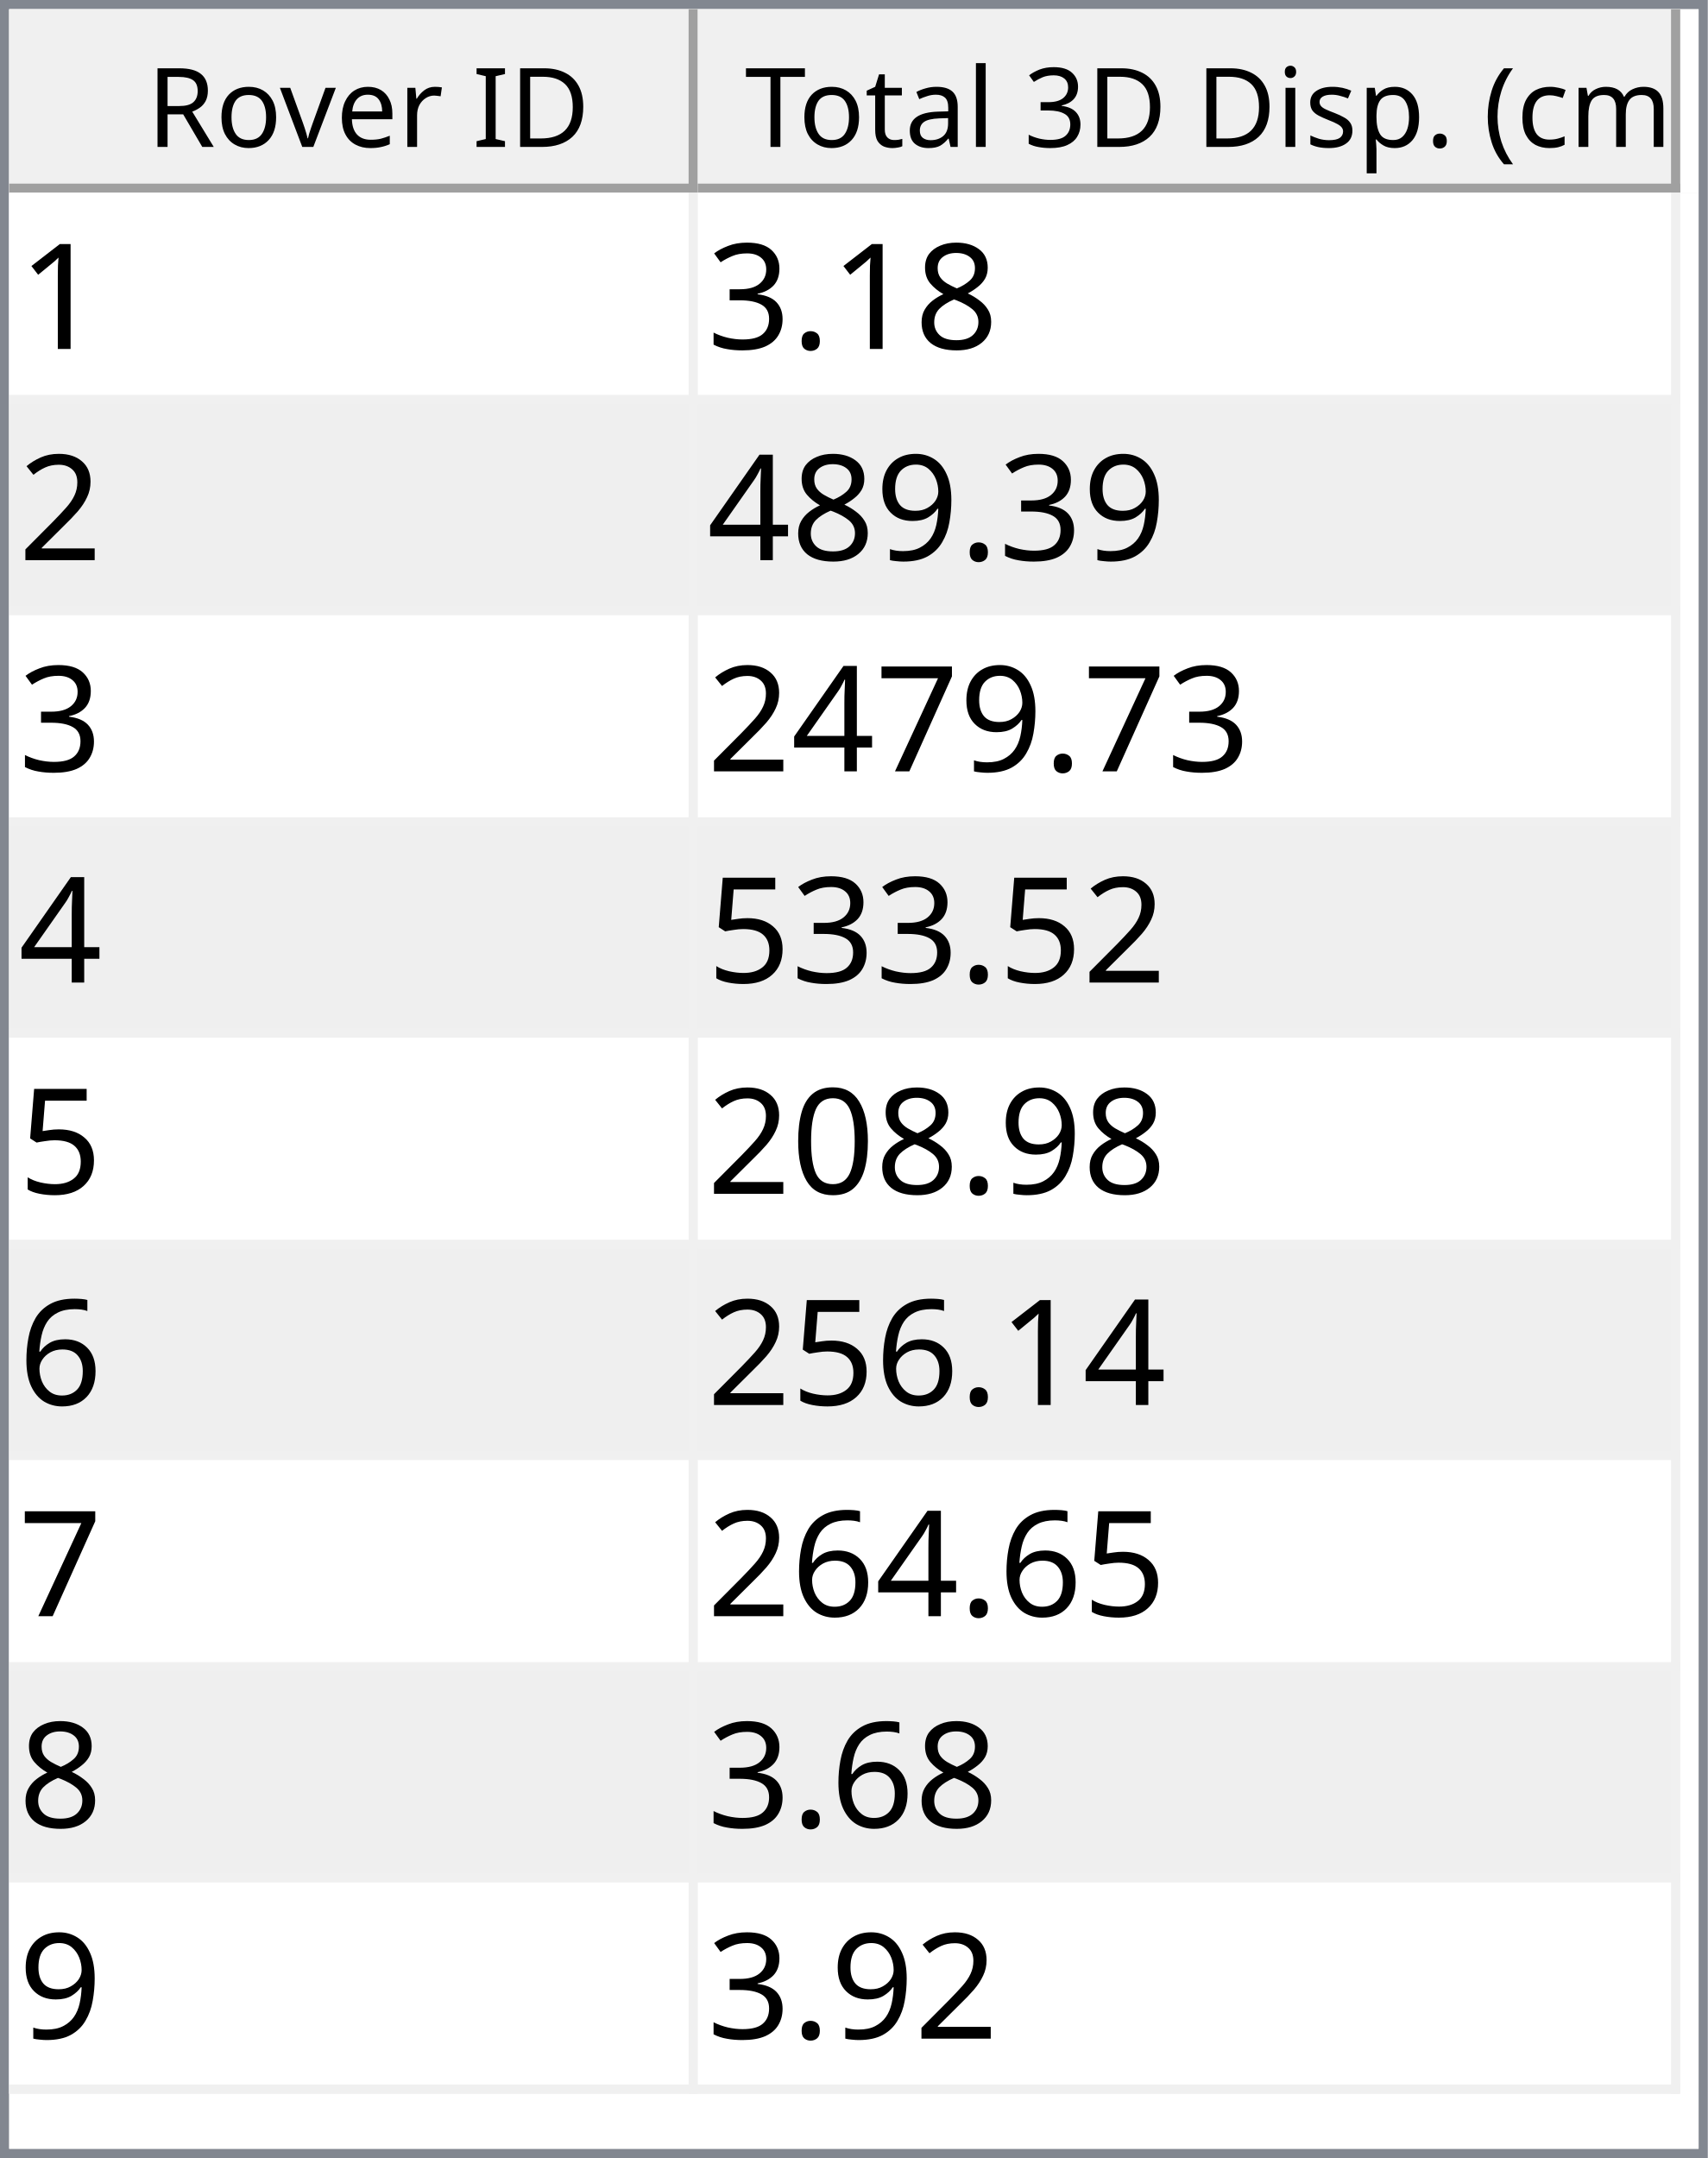
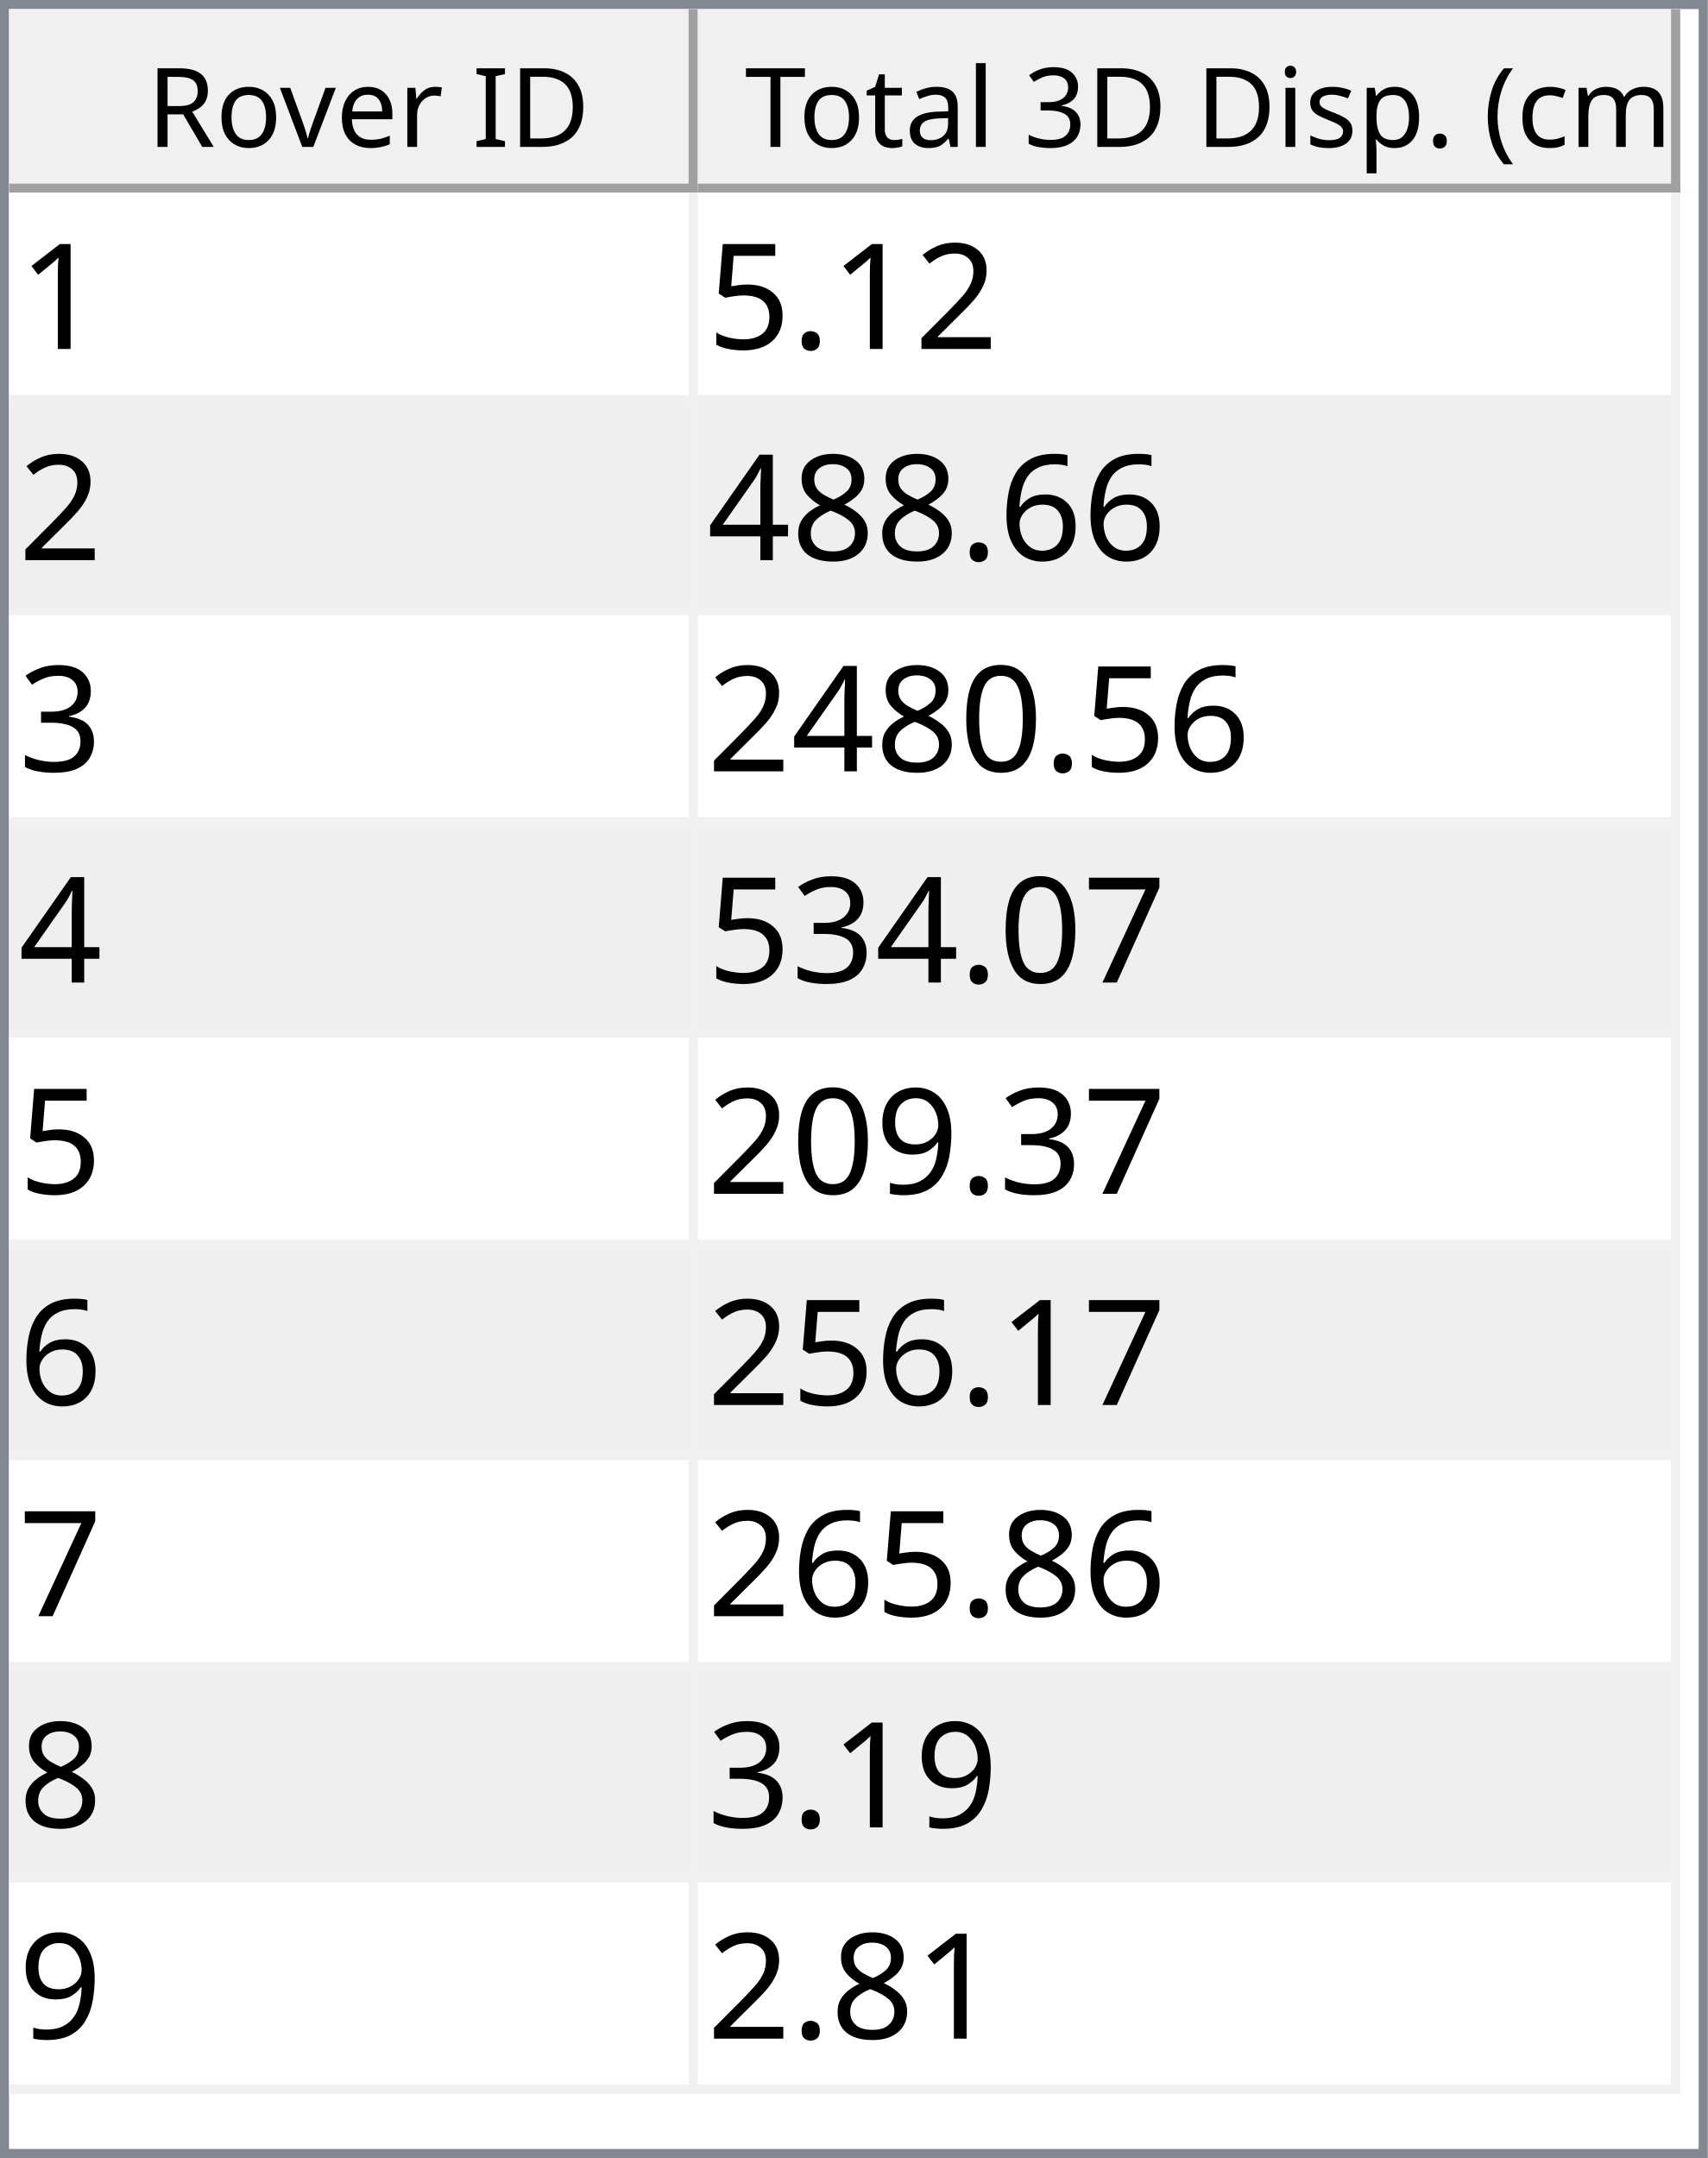
<svg xmlns="http://www.w3.org/2000/svg" style="fill-opacity:1; color-rendering:auto; color-interpolation:auto; text-rendering:auto; stroke:black; stroke-linecap:square; stroke-miterlimit:10; shape-rendering:auto; stroke-opacity:1; fill:black; stroke-dasharray:none; font-weight:normal; stroke-width:1; font-family:'Dialog'; font-style:normal; stroke-linejoin:miter; font-size:12px; stroke-dashoffset:0; image-rendering:auto;" width="186" height="235">
  <defs id="genericDefs" />
  <g>
    <defs id="defs1">
      <clipPath clipPathUnits="userSpaceOnUse" id="clipPath1">
        <path d="M0 0 L186 0 L186 235 L0 235 L0 0 Z" />
      </clipPath>
      <clipPath clipPathUnits="userSpaceOnUse" id="clipPath2">
        <path d="M0 0 L0 235 L186 235 L186 0 Z" />
      </clipPath>
      <clipPath clipPathUnits="userSpaceOnUse" id="clipPath3">
        <path d="M0 0 L0 20 L184 20 L184 0 Z" />
      </clipPath>
      <clipPath clipPathUnits="userSpaceOnUse" id="clipPath4">
        <path d="M0 0 L0 20 L75 20 L75 0 Z" />
      </clipPath>
      <clipPath clipPathUnits="userSpaceOnUse" id="clipPath5">
        <path d="M1 1 L1 19 L74 19 L74 1 Z" />
      </clipPath>
      <clipPath clipPathUnits="userSpaceOnUse" id="clipPath6">
        <path d="M0 0 L0 18 L73 18 L73 0 Z" />
      </clipPath>
      <clipPath clipPathUnits="userSpaceOnUse" id="clipPath7">
        <path d="M-0.5 -0.5 L-0.5 19.5 L74.5 19.5 L74.5 -0.5 Z" />
      </clipPath>
      <clipPath clipPathUnits="userSpaceOnUse" id="clipPath8">
        <path d="M0 0 L0 20 L107 20 L107 0 Z" />
      </clipPath>
      <clipPath clipPathUnits="userSpaceOnUse" id="clipPath9">
        <path d="M1 1 L1 19 L106 19 L106 1 Z" />
      </clipPath>
      <clipPath clipPathUnits="userSpaceOnUse" id="clipPath10">
        <path d="M0 0 L0 18 L105 18 L105 0 Z" />
      </clipPath>
      <clipPath clipPathUnits="userSpaceOnUse" id="clipPath11">
        <path d="M-0.5 -0.5 L-0.5 19.5 L106.5 19.5 L106.5 -0.5 Z" />
      </clipPath>
      <clipPath clipPathUnits="userSpaceOnUse" id="clipPath12">
        <path d="M0 0 L0 213 L184 213 L184 0 Z" />
      </clipPath>
      <clipPath clipPathUnits="userSpaceOnUse" id="clipPath13">
        <path d="M0 0 L0 207 L182 207 L182 0 Z" />
      </clipPath>
      <clipPath clipPathUnits="userSpaceOnUse" id="clipPath14">
        <path d="M-0.5 -0.5 L-0.5 206.5 L181.5 206.5 L181.5 -0.5 Z" />
      </clipPath>
      <clipPath clipPathUnits="userSpaceOnUse" id="clipPath15">
        <path d="M0 0 L0 22 L74 22 L74 0 Z" />
      </clipPath>
      <clipPath clipPathUnits="userSpaceOnUse" id="clipPath16">
        <path d="M0 0 L0 22 L106 22 L106 0 Z" />
      </clipPath>
      <font horiz-adv-x="64.551" id="font1">
        <font-face ascent="107.91" descent="25.098" units-per-em="100" style="font-style:normal; font-family:Segoe UI; font-weight:normal;" />
        <missing-glyph horiz-adv-x="64.551" d="M8.109 0 L8.109 68.266 L56.453 68.266 L56.453 0 L8.109 0 ZM15.328 7.234 L49.219 7.234 L49.219 61.031 L15.328 61.031 L15.328 7.234 Z" />
        <glyph unicode="D" horiz-adv-x="70.117" d="M9.188 0 L9.188 70.016 L28.516 70.016 Q65.531 70.016 65.531 35.891 Q65.531 19.672 55.25 9.836 Q44.969 0 27.734 0 L9.188 0 ZM17.391 62.594 L17.391 7.422 L27.828 7.422 Q41.609 7.422 49.273 14.797 Q56.938 22.172 56.938 35.688 Q56.938 62.594 28.328 62.594 L17.391 62.594 Z" />
        <glyph unicode="I" horiz-adv-x="26.611" d="M17.391 0 L9.188 0 L9.188 70.016 L17.391 70.016 L17.391 0 Z" />
        <glyph unicode=" " horiz-adv-x="27.393" d="" />
        <glyph unicode="r" horiz-adv-x="34.766" d="M34.188 41.891 Q32.078 43.5 28.125 43.5 Q23 43.5 19.555 38.672 Q16.109 33.844 16.109 25.484 L16.109 0 L8.109 0 L8.109 50 L16.109 50 L16.109 39.703 L16.312 39.703 Q18.016 44.969 21.531 47.922 Q25.047 50.875 29.391 50.875 Q32.516 50.875 34.188 50.203 L34.188 41.891 Z" />
        <glyph unicode="e" horiz-adv-x="52.295" d="M48.297 23 L12.984 23 Q13.188 14.656 17.484 10.109 Q21.781 5.562 29.297 5.562 Q37.75 5.562 44.828 11.141 L44.828 3.609 Q38.234 -1.172 27.391 -1.172 Q16.797 -1.172 10.742 5.641 Q4.688 12.453 4.688 24.812 Q4.688 36.469 11.305 43.82 Q17.922 51.172 27.734 51.172 Q37.547 51.172 42.922 44.828 Q48.297 38.484 48.297 27.203 L48.297 23 ZM40.094 29.781 Q40.047 36.719 36.75 40.578 Q33.453 44.438 27.594 44.438 Q21.922 44.438 17.969 40.383 Q14.016 36.328 13.094 29.781 L40.094 29.781 Z" />
        <glyph unicode="v" horiz-adv-x="47.9" d="M47.406 50 L27.484 0 L19.625 0 L0.688 50 L9.469 50 L22.172 13.672 Q23.578 9.672 23.922 6.688 L24.125 6.688 Q24.609 10.453 25.688 13.484 L38.969 50 L47.406 50 Z" />
        <glyph unicode="o" horiz-adv-x="58.594" d="M29 -1.172 Q17.922 -1.172 11.305 5.836 Q4.688 12.844 4.688 24.422 Q4.688 37.016 11.57 44.094 Q18.453 51.172 30.172 51.172 Q41.359 51.172 47.633 44.289 Q53.906 37.406 53.906 25.203 Q53.906 13.234 47.141 6.031 Q40.375 -1.172 29 -1.172 ZM29.594 44.438 Q21.875 44.438 17.383 39.188 Q12.891 33.938 12.891 24.703 Q12.891 15.828 17.43 10.695 Q21.969 5.562 29.594 5.562 Q37.359 5.562 41.531 10.594 Q45.703 15.625 45.703 24.906 Q45.703 34.281 41.531 39.359 Q37.359 44.438 29.594 44.438 Z" />
        <glyph unicode="R" horiz-adv-x="59.814" d="M59.375 0 L49.609 0 L37.891 19.625 Q36.281 22.359 34.766 24.289 Q33.25 26.219 31.664 27.438 Q30.078 28.656 28.25 29.219 Q26.422 29.781 24.125 29.781 L17.391 29.781 L17.391 0 L9.188 0 L9.188 70.016 L30.078 70.016 Q34.672 70.016 38.555 68.867 Q42.438 67.719 45.289 65.375 Q48.141 63.031 49.758 59.547 Q51.375 56.062 51.375 51.375 Q51.375 47.703 50.273 44.656 Q49.172 41.609 47.148 39.211 Q45.125 36.812 42.266 35.133 Q39.406 33.453 35.844 32.516 L35.844 32.328 Q37.594 31.547 38.891 30.547 Q40.188 29.547 41.359 28.18 Q42.531 26.812 43.68 25.078 Q44.828 23.344 46.234 21.047 L59.375 0 ZM17.391 62.594 L17.391 37.203 L28.516 37.203 Q31.594 37.203 34.203 38.133 Q36.812 39.062 38.719 40.797 Q40.625 42.531 41.703 45.047 Q42.781 47.562 42.781 50.688 Q42.781 56.297 39.141 59.445 Q35.5 62.594 28.609 62.594 L17.391 62.594 Z" />
        <glyph unicode=")" horiz-adv-x="30.176" d="M8.297 -15.922 L1.172 -15.922 Q16.406 2.344 16.406 26.812 Q16.406 51.469 1.078 70.016 L8.297 70.016 Q23.531 52.156 23.531 26.703 Q23.531 1.375 8.297 -15.922 Z" />
        <glyph unicode="m" horiz-adv-x="86.133" d="M79.109 0 L71.094 0 L71.094 28.719 Q71.094 37.016 68.531 40.727 Q65.969 44.438 59.906 44.438 Q54.781 44.438 51.195 39.75 Q47.609 35.062 47.609 28.516 L47.609 0 L39.594 0 L39.594 29.688 Q39.594 44.438 28.219 44.438 Q22.953 44.438 19.531 40.016 Q16.109 35.594 16.109 28.516 L16.109 0 L8.109 0 L8.109 50 L16.109 50 L16.109 42.094 L16.312 42.094 Q21.625 51.172 31.844 51.172 Q36.969 51.172 40.773 48.312 Q44.578 45.453 46 40.828 Q51.562 51.172 62.594 51.172 Q79.109 51.172 79.109 30.812 L79.109 0 Z" />
        <glyph unicode="c" horiz-adv-x="46.191" d="M42.188 2.297 Q36.422 -1.172 28.516 -1.172 Q17.828 -1.172 11.258 5.789 Q4.688 12.75 4.688 23.828 Q4.688 36.188 11.766 43.68 Q18.844 51.172 30.672 51.172 Q37.25 51.172 42.281 48.734 L42.281 40.531 Q36.719 44.438 30.375 44.438 Q22.703 44.438 17.797 38.945 Q12.891 33.453 12.891 24.516 Q12.891 15.719 17.508 10.641 Q22.125 5.562 29.891 5.562 Q36.422 5.562 42.188 9.906 L42.188 2.297 Z" />
        <glyph unicode="(" horiz-adv-x="30.176" d="M29.109 -15.922 L21.969 -15.922 Q6.844 1.375 6.844 26.703 Q6.844 52.156 21.969 70.016 L29.203 70.016 Q13.875 51.469 13.875 26.812 Q13.875 2.344 29.109 -15.922 Z" />
        <glyph unicode="." horiz-adv-x="21.68" d="M10.891 -1.078 Q8.641 -1.078 7.055 0.539 Q5.469 2.156 5.469 4.391 Q5.469 6.641 7.055 8.273 Q8.641 9.906 10.891 9.906 Q13.188 9.906 14.797 8.273 Q16.406 6.641 16.406 4.391 Q16.406 2.156 14.797 0.539 Q13.188 -1.078 10.891 -1.078 Z" />
        <glyph unicode="p" horiz-adv-x="58.789" d="M16.312 7.234 L16.109 7.234 L16.109 -23 L8.109 -23 L8.109 50 L16.109 50 L16.109 41.219 L16.312 41.219 Q22.219 51.172 33.594 51.172 Q43.266 51.172 48.688 44.461 Q54.109 37.75 54.109 26.469 Q54.109 13.922 48 6.375 Q41.891 -1.172 31.297 -1.172 Q21.578 -1.172 16.312 7.234 ZM16.109 27.391 L16.109 20.406 Q16.109 14.203 20.141 9.883 Q24.172 5.562 30.375 5.562 Q37.641 5.562 41.773 11.133 Q45.906 16.703 45.906 26.609 Q45.906 34.969 42.047 39.703 Q38.188 44.438 31.594 44.438 Q24.609 44.438 20.359 39.578 Q16.109 34.719 16.109 27.391 Z" />
        <glyph unicode="s" horiz-adv-x="42.432" d="M5.078 1.812 L5.078 10.406 Q11.625 5.562 19.484 5.562 Q30.031 5.562 30.031 12.594 Q30.031 14.594 29.125 15.992 Q28.219 17.391 26.68 18.461 Q25.141 19.531 23.07 20.383 Q21 21.234 18.609 22.172 Q15.281 23.484 12.766 24.828 Q10.25 26.172 8.57 27.859 Q6.891 29.547 6.031 31.695 Q5.172 33.844 5.172 36.719 Q5.172 40.234 6.789 42.945 Q8.406 45.656 11.086 47.484 Q13.766 49.312 17.211 50.242 Q20.656 51.172 24.312 51.172 Q30.812 51.172 35.938 48.922 L35.938 40.828 Q30.422 44.438 23.25 44.438 Q21 44.438 19.195 43.922 Q17.391 43.406 16.094 42.477 Q14.797 41.547 14.086 40.258 Q13.375 38.969 13.375 37.406 Q13.375 35.453 14.086 34.133 Q14.797 32.812 16.164 31.789 Q17.531 30.766 19.484 29.938 Q21.438 29.109 23.922 28.125 Q27.25 26.859 29.883 25.516 Q32.516 24.172 34.375 22.484 Q36.234 20.797 37.234 18.602 Q38.234 16.406 38.234 13.375 Q38.234 9.672 36.602 6.938 Q34.969 4.203 32.234 2.398 Q29.5 0.594 25.93 -0.289 Q22.359 -1.172 18.453 -1.172 Q10.75 -1.172 5.078 1.812 Z" />
        <glyph unicode="i" horiz-adv-x="24.219" d="M12.203 62.703 Q10.062 62.703 8.547 64.164 Q7.031 65.625 7.031 67.875 Q7.031 70.125 8.547 71.609 Q10.062 73.094 12.203 73.094 Q14.406 73.094 15.945 71.609 Q17.484 70.125 17.484 67.875 Q17.484 65.719 15.945 64.211 Q14.406 62.703 12.203 62.703 ZM16.109 0 L8.109 0 L8.109 50 L16.109 50 L16.109 0 Z" />
        <glyph unicode="3" horiz-adv-x="53.906" d="M46.531 19.828 Q46.531 15.094 44.75 11.211 Q42.969 7.328 39.719 4.57 Q36.469 1.812 31.93 0.297 Q27.391 -1.219 21.922 -1.219 Q11.922 -1.219 6 2.594 L6 11.188 Q13.094 5.609 22.219 5.609 Q25.875 5.609 28.828 6.539 Q31.781 7.469 33.906 9.227 Q36.031 10.984 37.18 13.477 Q38.328 15.969 38.328 19.094 Q38.328 32.812 18.797 32.812 L12.984 32.812 L12.984 39.594 L18.5 39.594 Q35.797 39.594 35.797 52.484 Q35.797 64.406 22.609 64.406 Q15.188 64.406 8.688 59.422 L8.688 67.188 Q15.375 71.188 24.609 71.188 Q29 71.188 32.57 69.969 Q36.141 68.75 38.68 66.555 Q41.219 64.359 42.609 61.281 Q44 58.203 44 54.5 Q44 40.672 30.031 36.719 L30.031 36.531 Q33.594 36.141 36.625 34.797 Q39.656 33.453 41.852 31.305 Q44.047 29.156 45.289 26.25 Q46.531 23.344 46.531 19.828 Z" />
        <glyph unicode="l" horiz-adv-x="24.219" d="M16.109 0 L8.109 0 L8.109 74.031 L16.109 74.031 L16.109 0 Z" />
        <glyph unicode="a" horiz-adv-x="50.879" d="M43.891 0 L35.891 0 L35.891 7.812 L35.688 7.812 Q30.469 -1.172 20.312 -1.172 Q12.844 -1.172 8.617 2.781 Q4.391 6.734 4.391 13.281 Q4.391 27.297 20.906 29.594 L35.891 31.688 Q35.891 44.438 25.594 44.438 Q16.547 44.438 9.281 38.281 L9.281 46.484 Q16.656 51.172 26.266 51.172 Q43.891 51.172 43.891 32.516 L43.891 0 ZM35.891 25.297 L23.828 23.641 Q18.266 22.859 15.43 20.875 Q12.594 18.891 12.594 13.875 Q12.594 10.203 15.211 7.883 Q17.828 5.562 22.172 5.562 Q28.125 5.562 32.008 9.742 Q35.891 13.922 35.891 20.312 L35.891 25.297 Z" />
        <glyph unicode="t" horiz-adv-x="33.887" d="M31.297 0.484 Q28.469 -1.078 23.828 -1.078 Q10.688 -1.078 10.688 13.578 L10.688 43.172 L2.094 43.172 L2.094 50 L10.688 50 L10.688 62.203 L18.703 64.797 L18.703 50 L31.297 50 L31.297 43.172 L18.703 43.172 L18.703 14.984 Q18.703 9.969 20.414 7.82 Q22.125 5.672 26.078 5.672 Q29.109 5.672 31.297 7.328 L31.297 0.484 Z" />
        <glyph unicode="T" horiz-adv-x="52.393" d="M50.594 62.594 L30.375 62.594 L30.375 0 L22.172 0 L22.172 62.594 L2 62.594 L2 70.016 L50.594 70.016 L50.594 62.594 Z" />
      </font>
      <font horiz-adv-x="75.0" id="font2">
        <font-face ascent="100.537" descent="21.973" units-per-em="100" style="font-style:normal; font-family:sans-serif; font-weight:normal;" />
        <missing-glyph horiz-adv-x="75.0" d="M12.5 0 L12.5 62.5 L62.5 62.5 L62.5 0 L12.5 0 ZM14.062 1.562 L60.938 1.562 L60.938 60.938 L14.062 60.938 L14.062 1.562 Z" />
        <glyph unicode="1" horiz-adv-x="55.615" d="M37.25 0 L28.469 0 L28.469 56 Q25.297 52.984 20.141 49.953 Q14.984 46.922 10.891 45.406 L10.891 53.906 Q18.266 57.375 23.781 62.305 Q29.297 67.234 31.594 71.875 L37.25 71.875 L37.25 0 Z" />
+         <glyph unicode="2" horiz-adv-x="55.615" d="M50.344 8.453 L50.344 0 L3.031 0 Q2.938 3.172 4.047 6.109 Q5.859 10.938 9.836 15.625 Q13.812 20.312 21.344 26.469 Q33.016 36.031 37.117 41.625 Q41.219 47.219 41.219 52.203 Q41.219 57.422 37.477 61.008 Q33.734 64.594 27.734 64.594 Q21.391 64.594 17.578 60.789 Q13.766 56.984 13.719 50.25 L4.688 51.172 Q5.609 61.281 11.664 66.578 Q17.719 71.875 27.938 71.875 Q38.234 71.875 44.242 66.164 Q50.25 60.453 50.25 52 Q50.25 47.703 48.492 43.555 Q46.734 39.406 42.656 34.812 Q38.578 30.219 29.109 22.219 Q21.188 15.578 18.945 13.211 Q16.703 10.844 15.234 8.453 L50.344 8.453 Z" />
+         <glyph unicode="." horiz-adv-x="27.783" d="M9.078 0 L9.078 10.016 L19.094 10.016 L19.094 0 L9.078 0 Z" />
+         <glyph unicode="5" horiz-adv-x="55.615" d="M4.156 18.75 L13.375 19.531 Q14.406 12.797 18.141 9.398 Q21.875 6 27.156 6 Q33.5 6 37.891 10.789 Q42.281 15.578 42.281 23.484 Q42.281 31 38.062 35.352 Q33.844 39.703 27 39.703 Q22.75 39.703 19.336 37.773 Q15.922 35.844 13.969 32.766 L5.719 33.844 L12.641 70.609 L48.25 70.609 L48.25 62.203 L19.672 62.203 L15.828 42.969 Q22.266 47.469 29.344 47.469 Q38.719 47.469 45.164 40.969 Q51.609 34.469 51.609 24.266 Q51.609 14.547 45.953 7.469 Q39.062 -1.219 27.156 -1.219 Q17.391 -1.219 11.211 4.25 Q5.031 9.719 4.156 18.75 Z" />
+         <glyph unicode="6" horiz-adv-x="55.615" d="M49.75 54.047 L41.016 53.375 Q39.844 58.547 37.703 60.891 Q34.125 64.656 28.906 64.656 Q24.703 64.656 21.531 62.312 Q17.391 59.281 14.992 53.469 Q12.594 47.656 12.5 36.922 Q15.672 41.75 20.266 44.094 Q24.859 46.438 29.891 46.438 Q38.672 46.438 44.852 39.969 Q51.031 33.5 51.031 23.25 Q51.031 16.5 48.125 10.719 Q45.219 4.938 40.141 1.859 Q35.062 -1.219 28.609 -1.219 Q17.625 -1.219 10.695 6.859 Q3.766 14.938 3.766 33.5 Q3.766 54.25 11.422 63.672 Q18.109 71.875 29.438 71.875 Q37.891 71.875 43.289 67.141 Q48.688 62.406 49.75 54.047 ZM13.875 23.188 Q13.875 18.656 15.797 14.508 Q17.719 10.359 21.188 8.18 Q24.656 6 28.469 6 Q34.031 6 38.039 10.492 Q42.047 14.984 42.047 22.703 Q42.047 30.125 38.086 34.398 Q34.125 38.672 28.125 38.672 Q22.172 38.672 18.023 34.398 Q13.875 30.125 13.875 23.188 Z" />
        <glyph unicode="8" horiz-adv-x="55.615" d="M17.672 38.812 Q12.203 40.828 9.57 44.539 Q6.938 48.25 6.938 53.422 Q6.938 61.234 12.555 66.555 Q18.172 71.875 27.484 71.875 Q36.859 71.875 42.578 66.43 Q48.297 60.984 48.297 53.172 Q48.297 48.188 45.68 44.508 Q43.062 40.828 37.75 38.812 Q44.344 36.672 47.781 31.883 Q51.219 27.094 51.219 20.453 Q51.219 11.281 44.727 5.031 Q38.234 -1.219 27.641 -1.219 Q17.047 -1.219 10.547 5.055 Q4.047 11.328 4.047 20.703 Q4.047 27.688 7.594 32.398 Q11.141 37.109 17.672 38.812 ZM15.922 53.719 Q15.922 48.641 19.195 45.414 Q22.469 42.188 27.688 42.188 Q32.766 42.188 36.016 45.383 Q39.266 48.578 39.266 53.219 Q39.266 58.062 35.914 61.359 Q32.562 64.656 27.594 64.656 Q22.562 64.656 19.242 61.43 Q15.922 58.203 15.922 53.719 ZM13.094 20.656 Q13.094 16.891 14.875 13.375 Q16.656 9.859 20.172 7.93 Q23.688 6 27.734 6 Q34.031 6 38.133 10.055 Q42.234 14.109 42.234 20.359 Q42.234 26.703 38.016 30.859 Q33.797 35.016 27.438 35.016 Q21.234 35.016 17.164 30.914 Q13.094 26.812 13.094 20.656 Z" />
-         <glyph unicode="." horiz-adv-x="27.783" d="M9.078 0 L9.078 10.016 L19.094 10.016 L19.094 0 L9.078 0 Z" />
+         <glyph unicode="4" horiz-adv-x="55.615" d="M32.328 0 L32.328 17.141 L1.266 17.141 L1.266 25.203 L33.938 71.578 L41.109 71.578 L41.109 25.203 L50.781 25.203 L50.781 17.141 L41.109 17.141 L41.109 0 L32.328 0 ZM32.328 25.203 L32.328 57.469 L9.906 25.203 L32.328 25.203 Z" />
        <glyph unicode="3" horiz-adv-x="55.615" d="M4.203 18.891 L12.984 20.062 Q14.5 12.594 18.141 9.297 Q21.781 6 27 6 Q33.203 6 37.477 10.297 Q41.75 14.594 41.75 20.953 Q41.75 27 37.797 30.93 Q33.844 34.859 27.734 34.859 Q25.25 34.859 21.531 33.891 L22.516 41.609 Q23.391 41.5 23.922 41.5 Q29.547 41.5 34.039 44.43 Q38.531 47.359 38.531 53.469 Q38.531 58.297 35.258 61.477 Q31.984 64.656 26.812 64.656 Q21.688 64.656 18.266 61.43 Q14.844 58.203 13.875 51.766 L5.078 53.328 Q6.688 62.156 12.398 67.016 Q18.109 71.875 26.609 71.875 Q32.469 71.875 37.398 69.359 Q42.328 66.844 44.945 62.5 Q47.562 58.156 47.562 53.266 Q47.562 48.641 45.07 44.828 Q42.578 41.016 37.703 38.766 Q44.047 37.312 47.562 32.695 Q51.078 28.078 51.078 21.141 Q51.078 11.766 44.242 5.25 Q37.406 -1.266 26.953 -1.266 Q17.531 -1.266 11.305 4.352 Q5.078 9.969 4.203 18.891 Z" />
-         <glyph unicode="2" horiz-adv-x="55.615" d="M50.344 8.453 L50.344 0 L3.031 0 Q2.938 3.172 4.047 6.109 Q5.859 10.938 9.836 15.625 Q13.812 20.312 21.344 26.469 Q33.016 36.031 37.117 41.625 Q41.219 47.219 41.219 52.203 Q41.219 57.422 37.477 61.008 Q33.734 64.594 27.734 64.594 Q21.391 64.594 17.578 60.789 Q13.766 56.984 13.719 50.25 L4.688 51.172 Q5.609 61.281 11.664 66.578 Q17.719 71.875 27.938 71.875 Q38.234 71.875 44.242 66.164 Q50.25 60.453 50.25 52 Q50.25 47.703 48.492 43.555 Q46.734 39.406 42.656 34.812 Q38.578 30.219 29.109 22.219 Q21.188 15.578 18.945 13.211 Q16.703 10.844 15.234 8.453 L50.344 8.453 Z" />
+         <glyph unicode="0" horiz-adv-x="55.615" d="M4.156 35.297 Q4.156 48 6.766 55.742 Q9.375 63.484 14.523 67.68 Q19.672 71.875 27.484 71.875 Q33.25 71.875 37.594 69.555 Q41.938 67.234 44.773 62.867 Q47.609 58.5 49.219 52.227 Q50.828 45.953 50.828 35.297 Q50.828 22.703 48.242 14.969 Q45.656 7.234 40.508 3.008 Q35.359 -1.219 27.484 -1.219 Q17.141 -1.219 11.234 6.203 Q4.156 15.141 4.156 35.297 ZM13.188 35.297 Q13.188 17.672 17.312 11.836 Q21.438 6 27.484 6 Q33.547 6 37.672 11.859 Q41.797 17.719 41.797 35.297 Q41.797 52.984 37.672 58.789 Q33.547 64.594 27.391 64.594 Q21.344 64.594 17.719 59.469 Q13.188 52.938 13.188 35.297 Z" />
+         <glyph unicode="7" horiz-adv-x="55.615" d="M4.734 62.203 L4.734 70.656 L51.078 70.656 L51.078 63.812 Q44.234 56.547 37.523 44.484 Q30.812 32.422 27.156 19.672 Q24.516 10.688 23.781 0 L14.75 0 Q14.891 8.453 18.062 20.414 Q21.234 32.375 27.172 43.484 Q33.109 54.594 39.797 62.203 L4.734 62.203 Z" />
        <glyph unicode="9" horiz-adv-x="55.615" d="M5.469 16.547 L13.922 17.328 Q14.984 11.375 18.016 8.688 Q21.047 6 25.781 6 Q29.828 6 32.883 7.859 Q35.938 9.719 37.891 12.82 Q39.844 15.922 41.164 21.195 Q42.484 26.469 42.484 31.938 Q42.484 32.516 42.438 33.688 Q39.797 29.5 35.234 26.883 Q30.672 24.266 25.344 24.266 Q16.453 24.266 10.305 30.711 Q4.156 37.156 4.156 47.703 Q4.156 58.594 10.578 65.234 Q17 71.875 26.656 71.875 Q33.641 71.875 39.43 68.117 Q45.219 64.359 48.219 57.398 Q51.219 50.438 51.219 37.25 Q51.219 23.531 48.242 15.406 Q45.266 7.281 39.383 3.031 Q33.5 -1.219 25.594 -1.219 Q17.188 -1.219 11.867 3.445 Q6.547 8.109 5.469 16.547 ZM41.453 48.141 Q41.453 55.719 37.43 60.156 Q33.406 64.594 27.734 64.594 Q21.875 64.594 17.531 59.812 Q13.188 55.031 13.188 47.406 Q13.188 40.578 17.312 36.305 Q21.438 32.031 27.484 32.031 Q33.594 32.031 37.523 36.305 Q41.453 40.578 41.453 48.141 Z" />
-         <glyph unicode="4" horiz-adv-x="55.615" d="M32.328 0 L32.328 17.141 L1.266 17.141 L1.266 25.203 L33.938 71.578 L41.109 71.578 L41.109 25.203 L50.781 25.203 L50.781 17.141 L41.109 17.141 L41.109 0 L32.328 0 ZM32.328 25.203 L32.328 57.469 L9.906 25.203 L32.328 25.203 Z" />
-         <glyph unicode="7" horiz-adv-x="55.615" d="M4.734 62.203 L4.734 70.656 L51.078 70.656 L51.078 63.812 Q44.234 56.547 37.523 44.484 Q30.812 32.422 27.156 19.672 Q24.516 10.688 23.781 0 L14.75 0 Q14.891 8.453 18.062 20.414 Q21.234 32.375 27.172 43.484 Q33.109 54.594 39.797 62.203 L4.734 62.203 Z" />
-         <glyph unicode="5" horiz-adv-x="55.615" d="M4.156 18.75 L13.375 19.531 Q14.406 12.797 18.141 9.398 Q21.875 6 27.156 6 Q33.5 6 37.891 10.789 Q42.281 15.578 42.281 23.484 Q42.281 31 38.062 35.352 Q33.844 39.703 27 39.703 Q22.75 39.703 19.336 37.773 Q15.922 35.844 13.969 32.766 L5.719 33.844 L12.641 70.609 L48.25 70.609 L48.25 62.203 L19.672 62.203 L15.828 42.969 Q22.266 47.469 29.344 47.469 Q38.719 47.469 45.164 40.969 Q51.609 34.469 51.609 24.266 Q51.609 14.547 45.953 7.469 Q39.062 -1.219 27.156 -1.219 Q17.391 -1.219 11.211 4.25 Q5.031 9.719 4.156 18.75 Z" />
-         <glyph unicode="0" horiz-adv-x="55.615" d="M4.156 35.297 Q4.156 48 6.766 55.742 Q9.375 63.484 14.523 67.68 Q19.672 71.875 27.484 71.875 Q33.25 71.875 37.594 69.555 Q41.938 67.234 44.773 62.867 Q47.609 58.5 49.219 52.227 Q50.828 45.953 50.828 35.297 Q50.828 22.703 48.242 14.969 Q45.656 7.234 40.508 3.008 Q35.359 -1.219 27.484 -1.219 Q17.141 -1.219 11.234 6.203 Q4.156 15.141 4.156 35.297 ZM13.188 35.297 Q13.188 17.672 17.312 11.836 Q21.438 6 27.484 6 Q33.547 6 37.672 11.859 Q41.797 17.719 41.797 35.297 Q41.797 52.984 37.672 58.789 Q33.547 64.594 27.391 64.594 Q21.344 64.594 17.719 59.469 Q13.188 52.938 13.188 35.297 Z" />
-         <glyph unicode="6" horiz-adv-x="55.615" d="M49.75 54.047 L41.016 53.375 Q39.844 58.547 37.703 60.891 Q34.125 64.656 28.906 64.656 Q24.703 64.656 21.531 62.312 Q17.391 59.281 14.992 53.469 Q12.594 47.656 12.5 36.922 Q15.672 41.75 20.266 44.094 Q24.859 46.438 29.891 46.438 Q38.672 46.438 44.852 39.969 Q51.031 33.5 51.031 23.25 Q51.031 16.5 48.125 10.719 Q45.219 4.938 40.141 1.859 Q35.062 -1.219 28.609 -1.219 Q17.625 -1.219 10.695 6.859 Q3.766 14.938 3.766 33.5 Q3.766 54.25 11.422 63.672 Q18.109 71.875 29.438 71.875 Q37.891 71.875 43.289 67.141 Q48.688 62.406 49.75 54.047 ZM13.875 23.188 Q13.875 18.656 15.797 14.508 Q17.719 10.359 21.188 8.18 Q24.656 6 28.469 6 Q34.031 6 38.039 10.492 Q42.047 14.984 42.047 22.703 Q42.047 30.125 38.086 34.398 Q34.125 38.672 28.125 38.672 Q22.172 38.672 18.023 34.398 Q13.875 30.125 13.875 23.188 Z" />
      </font>
    </defs>
    <g style="fill:white; stroke:white;">
      <rect x="0" y="0" width="186" style="clip-path:url(#clipPath1); stroke:none;" height="235" />
    </g>
    <g style="fill:white; text-rendering:optimizeSpeed; color-rendering:optimizeSpeed; image-rendering:optimizeSpeed; shape-rendering:crispEdges; stroke:white; color-interpolation:sRGB;">
      <rect x="0" width="186" height="235" y="0" style="stroke:none;" />
      <path style="stroke:none;" d="M0 235 L186 235 L186 0 L0 0 Z" />
    </g>
    <g style="fill:rgb(240,240,240); font-family:'Segoe UI'; stroke:rgb(240,240,240);">
      <rect x="0" y="0" width="186" style="clip-path:url(#clipPath2); stroke:none;" height="235" />
    </g>
    <g style="fill:rgb(130,135,144); font-family:'Segoe UI'; stroke:rgb(130,135,144);">
      <path d="M0 0 L186 0 L186 235 L0 235 L0 0 ZM1 1 L185 1 L185 234 L1 234 L1 1 Z" style="fill-rule:evenodd; clip-path:url(#clipPath2); stroke:none;" />
    </g>
    <g style="fill:white; font-family:'Segoe UI'; stroke:white;" transform="translate(1,1)">
      <rect x="0" y="0" width="184" style="clip-path:url(#clipPath3); stroke:none;" height="20" />
    </g>
    <g style="fill:rgb(240,240,240); font-family:'Segoe UI'; stroke:rgb(240,240,240);" transform="translate(1,1)">
      <rect x="0" y="0" width="75" style="clip-path:url(#clipPath4); stroke:none;" height="20" />
    </g>
    <g style="font-family:'Segoe UI';" transform="translate(2,2)">
      <text x="14" xml:space="preserve" y="14" style="clip-path:url(#clipPath6); stroke:none;">Rover ID</text>
    </g>
    <g style="fill:rgb(160,160,160); font-family:'Segoe UI'; stroke:rgb(160,160,160); stroke-linejoin:bevel;" transform="translate(1.5,1.5)">
      <line x1="74" x2="74" y1="0" style="fill:none; clip-path:url(#clipPath7);" y2="19" />
    </g>
    <g style="fill:rgb(160,160,160); font-family:'Segoe UI'; stroke:rgb(160,160,160); stroke-linejoin:bevel;" transform="matrix(1,0,0,1,1,1) translate(0.5,0.5)">
      <line x1="0" x2="74" y1="19" style="fill:none; clip-path:url(#clipPath7);" y2="19" />
    </g>
    <g style="fill:rgb(240,240,240); font-family:'Segoe UI'; stroke:rgb(240,240,240);" transform="translate(76,1)">
      <rect x="0" y="0" width="107" style="clip-path:url(#clipPath8); stroke:none;" height="20" />
    </g>
    <g style="font-family:'Segoe UI';" transform="translate(77,2)">
      <text x="1" xml:space="preserve" y="14" style="clip-path:url(#clipPath10); stroke:none;"> Total 3D Disp. (cm)</text>
    </g>
    <g style="fill:rgb(160,160,160); font-family:'Segoe UI'; stroke:rgb(160,160,160); stroke-linejoin:bevel;" transform="translate(76.5,1.5)">
      <line x1="106" x2="106" y1="0" style="fill:none; clip-path:url(#clipPath11);" y2="19" />
    </g>
    <g style="fill:rgb(160,160,160); font-family:'Segoe UI'; stroke:rgb(160,160,160); stroke-linejoin:bevel;" transform="matrix(1,0,0,1,76,1) translate(0.5,0.5)">
      <line x1="0" x2="106" y1="19" style="fill:none; clip-path:url(#clipPath11);" y2="19" />
    </g>
    <g style="fill:white; font-family:'Segoe UI'; stroke:white;" transform="translate(1,21)">
      <rect x="0" y="0" width="184" style="clip-path:url(#clipPath12); stroke:none;" height="213" />
    </g>
    <g style="fill:rgb(240,240,240); font-size:16px; font-family:sans-serif; stroke:rgb(240,240,240);" transform="translate(1,21)">
      <rect x="0" y="0" width="182" style="clip-path:url(#clipPath13); stroke:none;" height="207" />
      <line transform="translate(0.5,0.5)" x1="0" x2="181" y1="22" style="clip-path:url(#clipPath14); fill:none; stroke-linejoin:bevel;" y2="22" />
    </g>
    <g transform="matrix(1,0,0,1,1,21) translate(0.5,0.5)" style="fill:rgb(240,240,240); font-size:16px; font-family:sans-serif; stroke:rgb(240,240,240); stroke-linejoin:bevel;">
      <line x1="0" x2="181" y1="45" style="fill:none; clip-path:url(#clipPath14);" y2="45" />
    </g>
    <g transform="matrix(1,0,0,1,1,21) translate(0.5,0.5)" style="fill:rgb(240,240,240); font-size:16px; font-family:sans-serif; stroke:rgb(240,240,240); stroke-linejoin:bevel;">
      <line x1="0" x2="181" y1="68" style="fill:none; clip-path:url(#clipPath14);" y2="68" />
    </g>
    <g transform="matrix(1,0,0,1,1,21) translate(0.5,0.5)" style="fill:rgb(240,240,240); font-size:16px; font-family:sans-serif; stroke:rgb(240,240,240); stroke-linejoin:bevel;">
      <line x1="0" x2="181" y1="91" style="fill:none; clip-path:url(#clipPath14);" y2="91" />
    </g>
    <g transform="matrix(1,0,0,1,1,21) translate(0.5,0.5)" style="fill:rgb(240,240,240); font-size:16px; font-family:sans-serif; stroke:rgb(240,240,240); stroke-linejoin:bevel;">
      <line x1="0" x2="181" y1="114" style="fill:none; clip-path:url(#clipPath14);" y2="114" />
    </g>
    <g transform="matrix(1,0,0,1,1,21) translate(0.5,0.5)" style="fill:rgb(240,240,240); font-size:16px; font-family:sans-serif; stroke:rgb(240,240,240); stroke-linejoin:bevel;">
      <line x1="0" x2="181" y1="137" style="fill:none; clip-path:url(#clipPath14);" y2="137" />
    </g>
    <g transform="matrix(1,0,0,1,1,21) translate(0.5,0.5)" style="fill:rgb(240,240,240); font-size:16px; font-family:sans-serif; stroke:rgb(240,240,240); stroke-linejoin:bevel;">
      <line x1="0" x2="181" y1="160" style="fill:none; clip-path:url(#clipPath14);" y2="160" />
    </g>
    <g transform="matrix(1,0,0,1,1,21) translate(0.5,0.5)" style="fill:rgb(240,240,240); font-size:16px; font-family:sans-serif; stroke:rgb(240,240,240); stroke-linejoin:bevel;">
      <line x1="0" x2="181" y1="183" style="fill:none; clip-path:url(#clipPath14);" y2="183" />
    </g>
    <g transform="matrix(1,0,0,1,1,21) translate(0.5,0.5)" style="fill:rgb(240,240,240); font-size:16px; font-family:sans-serif; stroke:rgb(240,240,240); stroke-linejoin:bevel;">
      <line x1="0" x2="181" y1="206" style="fill:none; clip-path:url(#clipPath14);" y2="206" />
    </g>
    <g transform="matrix(1,0,0,1,1,21) translate(0.5,0.5)" style="fill:rgb(240,240,240); font-size:16px; font-family:sans-serif; stroke:rgb(240,240,240); stroke-linejoin:bevel;">
      <line x1="74" x2="74" y1="0" style="fill:none; clip-path:url(#clipPath14);" y2="206" />
    </g>
    <g transform="matrix(1,0,0,1,1,21) translate(0.5,0.5)" style="fill:rgb(240,240,240); font-size:16px; font-family:sans-serif; stroke:rgb(240,240,240); stroke-linejoin:bevel;">
      <line x1="181" x2="181" y1="0" style="fill:none; clip-path:url(#clipPath14);" y2="206" />
    </g>
    <g style="fill:white; font-size:16px; font-family:sans-serif; stroke:white;" transform="matrix(1,0,0,1,1,21)">
      <rect x="0" y="0" width="74" style="clip-path:url(#clipPath15); stroke:none;" height="22" />
      <text x="1" y="17" style="fill:black; clip-path:url(#clipPath15); stroke:none;" xml:space="preserve">1</text>
    </g>
    <g style="fill:white; font-size:16px; font-family:sans-serif; stroke:white;" transform="matrix(1,0,0,1,1,21) translate(75,0)">
      <rect x="0" y="0" width="106" style="clip-path:url(#clipPath16); stroke:none;" height="22" />
-       <text x="1" y="17" style="fill:black; clip-path:url(#clipPath16); stroke:none;" xml:space="preserve">3.18</text>
+       <text x="1" y="17" style="fill:black; clip-path:url(#clipPath16); stroke:none;" xml:space="preserve">5.12</text>
    </g>
    <g style="fill:rgb(239,239,239); font-size:16px; font-family:sans-serif; stroke:rgb(239,239,239);" transform="matrix(1,0,0,1,1,21) translate(0,23)">
      <rect x="0" y="0" width="74" style="clip-path:url(#clipPath15); stroke:none;" height="22" />
      <text x="1" y="17" style="fill:black; clip-path:url(#clipPath15); stroke:none;" xml:space="preserve">2</text>
    </g>
    <g style="fill:rgb(239,239,239); font-size:16px; font-family:sans-serif; stroke:rgb(239,239,239);" transform="matrix(1,0,0,1,1,21) translate(75,23)">
      <rect x="0" y="0" width="106" style="clip-path:url(#clipPath16); stroke:none;" height="22" />
-       <text x="1" y="17" style="fill:black; clip-path:url(#clipPath16); stroke:none;" xml:space="preserve">489.39</text>
+       <text x="1" y="17" style="fill:black; clip-path:url(#clipPath16); stroke:none;" xml:space="preserve">488.66</text>
    </g>
    <g style="fill:white; font-size:16px; font-family:sans-serif; stroke:white;" transform="matrix(1,0,0,1,1,21) translate(0,46)">
      <rect x="0" y="0" width="74" style="clip-path:url(#clipPath15); stroke:none;" height="22" />
      <text x="1" y="17" style="fill:black; clip-path:url(#clipPath15); stroke:none;" xml:space="preserve">3</text>
    </g>
    <g style="fill:white; font-size:16px; font-family:sans-serif; stroke:white;" transform="matrix(1,0,0,1,1,21) translate(75,46)">
      <rect x="0" y="0" width="106" style="clip-path:url(#clipPath16); stroke:none;" height="22" />
-       <text x="1" y="17" style="fill:black; clip-path:url(#clipPath16); stroke:none;" xml:space="preserve">2479.73</text>
+       <text x="1" y="17" style="fill:black; clip-path:url(#clipPath16); stroke:none;" xml:space="preserve">2480.56</text>
    </g>
    <g style="fill:rgb(239,239,239); font-size:16px; font-family:sans-serif; stroke:rgb(239,239,239);" transform="matrix(1,0,0,1,1,21) translate(0,69)">
      <rect x="0" y="0" width="74" style="clip-path:url(#clipPath15); stroke:none;" height="22" />
      <text x="1" y="17" style="fill:black; clip-path:url(#clipPath15); stroke:none;" xml:space="preserve">4</text>
    </g>
    <g style="fill:rgb(239,239,239); font-size:16px; font-family:sans-serif; stroke:rgb(239,239,239);" transform="matrix(1,0,0,1,1,21) translate(75,69)">
      <rect x="0" y="0" width="106" style="clip-path:url(#clipPath16); stroke:none;" height="22" />
-       <text x="1" y="17" style="fill:black; clip-path:url(#clipPath16); stroke:none;" xml:space="preserve">533.52</text>
+       <text x="1" y="17" style="fill:black; clip-path:url(#clipPath16); stroke:none;" xml:space="preserve">534.07</text>
    </g>
    <g style="fill:white; font-size:16px; font-family:sans-serif; stroke:white;" transform="matrix(1,0,0,1,1,21) translate(0,92)">
      <rect x="0" y="0" width="74" style="clip-path:url(#clipPath15); stroke:none;" height="22" />
      <text x="1" y="17" style="fill:black; clip-path:url(#clipPath15); stroke:none;" xml:space="preserve">5</text>
    </g>
    <g style="fill:white; font-size:16px; font-family:sans-serif; stroke:white;" transform="matrix(1,0,0,1,1,21) translate(75,92)">
      <rect x="0" y="0" width="106" style="clip-path:url(#clipPath16); stroke:none;" height="22" />
-       <text x="1" y="17" style="fill:black; clip-path:url(#clipPath16); stroke:none;" xml:space="preserve">208.98</text>
+       <text x="1" y="17" style="fill:black; clip-path:url(#clipPath16); stroke:none;" xml:space="preserve">209.37</text>
    </g>
    <g style="fill:rgb(239,239,239); font-size:16px; font-family:sans-serif; stroke:rgb(239,239,239);" transform="matrix(1,0,0,1,1,21) translate(0,115)">
      <rect x="0" y="0" width="74" style="clip-path:url(#clipPath15); stroke:none;" height="22" />
      <text x="1" y="17" style="fill:black; clip-path:url(#clipPath15); stroke:none;" xml:space="preserve">6</text>
    </g>
    <g style="fill:rgb(239,239,239); font-size:16px; font-family:sans-serif; stroke:rgb(239,239,239);" transform="matrix(1,0,0,1,1,21) translate(75,115)">
      <rect x="0" y="0" width="106" style="clip-path:url(#clipPath16); stroke:none;" height="22" />
-       <text x="1" y="17" style="fill:black; clip-path:url(#clipPath16); stroke:none;" xml:space="preserve">256.14</text>
+       <text x="1" y="17" style="fill:black; clip-path:url(#clipPath16); stroke:none;" xml:space="preserve">256.17</text>
    </g>
    <g style="fill:white; font-size:16px; font-family:sans-serif; stroke:white;" transform="matrix(1,0,0,1,1,21) translate(0,138)">
      <rect x="0" y="0" width="74" style="clip-path:url(#clipPath15); stroke:none;" height="22" />
      <text x="1" y="17" style="fill:black; clip-path:url(#clipPath15); stroke:none;" xml:space="preserve">7</text>
    </g>
    <g style="fill:white; font-size:16px; font-family:sans-serif; stroke:white;" transform="matrix(1,0,0,1,1,21) translate(75,138)">
      <rect x="0" y="0" width="106" style="clip-path:url(#clipPath16); stroke:none;" height="22" />
-       <text x="1" y="17" style="fill:black; clip-path:url(#clipPath16); stroke:none;" xml:space="preserve">264.65</text>
+       <text x="1" y="17" style="fill:black; clip-path:url(#clipPath16); stroke:none;" xml:space="preserve">265.86</text>
    </g>
    <g style="fill:rgb(239,239,239); font-size:16px; font-family:sans-serif; stroke:rgb(239,239,239);" transform="matrix(1,0,0,1,1,21) translate(0,161)">
      <rect x="0" y="0" width="74" style="clip-path:url(#clipPath15); stroke:none;" height="22" />
      <text x="1" y="17" style="fill:black; clip-path:url(#clipPath15); stroke:none;" xml:space="preserve">8</text>
    </g>
    <g style="fill:rgb(239,239,239); font-size:16px; font-family:sans-serif; stroke:rgb(239,239,239);" transform="matrix(1,0,0,1,1,21) translate(75,161)">
      <rect x="0" y="0" width="106" style="clip-path:url(#clipPath16); stroke:none;" height="22" />
-       <text x="1" y="17" style="fill:black; clip-path:url(#clipPath16); stroke:none;" xml:space="preserve">3.68</text>
+       <text x="1" y="17" style="fill:black; clip-path:url(#clipPath16); stroke:none;" xml:space="preserve">3.19</text>
    </g>
    <g style="fill:white; font-size:16px; font-family:sans-serif; stroke:white;" transform="matrix(1,0,0,1,1,21) translate(0,184)">
      <rect x="0" y="0" width="74" style="clip-path:url(#clipPath15); stroke:none;" height="22" />
      <text x="1" y="17" style="fill:black; clip-path:url(#clipPath15); stroke:none;" xml:space="preserve">9</text>
    </g>
    <g style="fill:white; font-size:16px; font-family:sans-serif; stroke:white;" transform="matrix(1,0,0,1,1,21) translate(75,184)">
      <rect x="0" y="0" width="106" style="clip-path:url(#clipPath16); stroke:none;" height="22" />
-       <text x="1" y="17" style="fill:black; clip-path:url(#clipPath16); stroke:none;" xml:space="preserve">3.92</text>
+       <text x="1" y="17" style="fill:black; clip-path:url(#clipPath16); stroke:none;" xml:space="preserve">2.81</text>
    </g>
  </g>
</svg>
